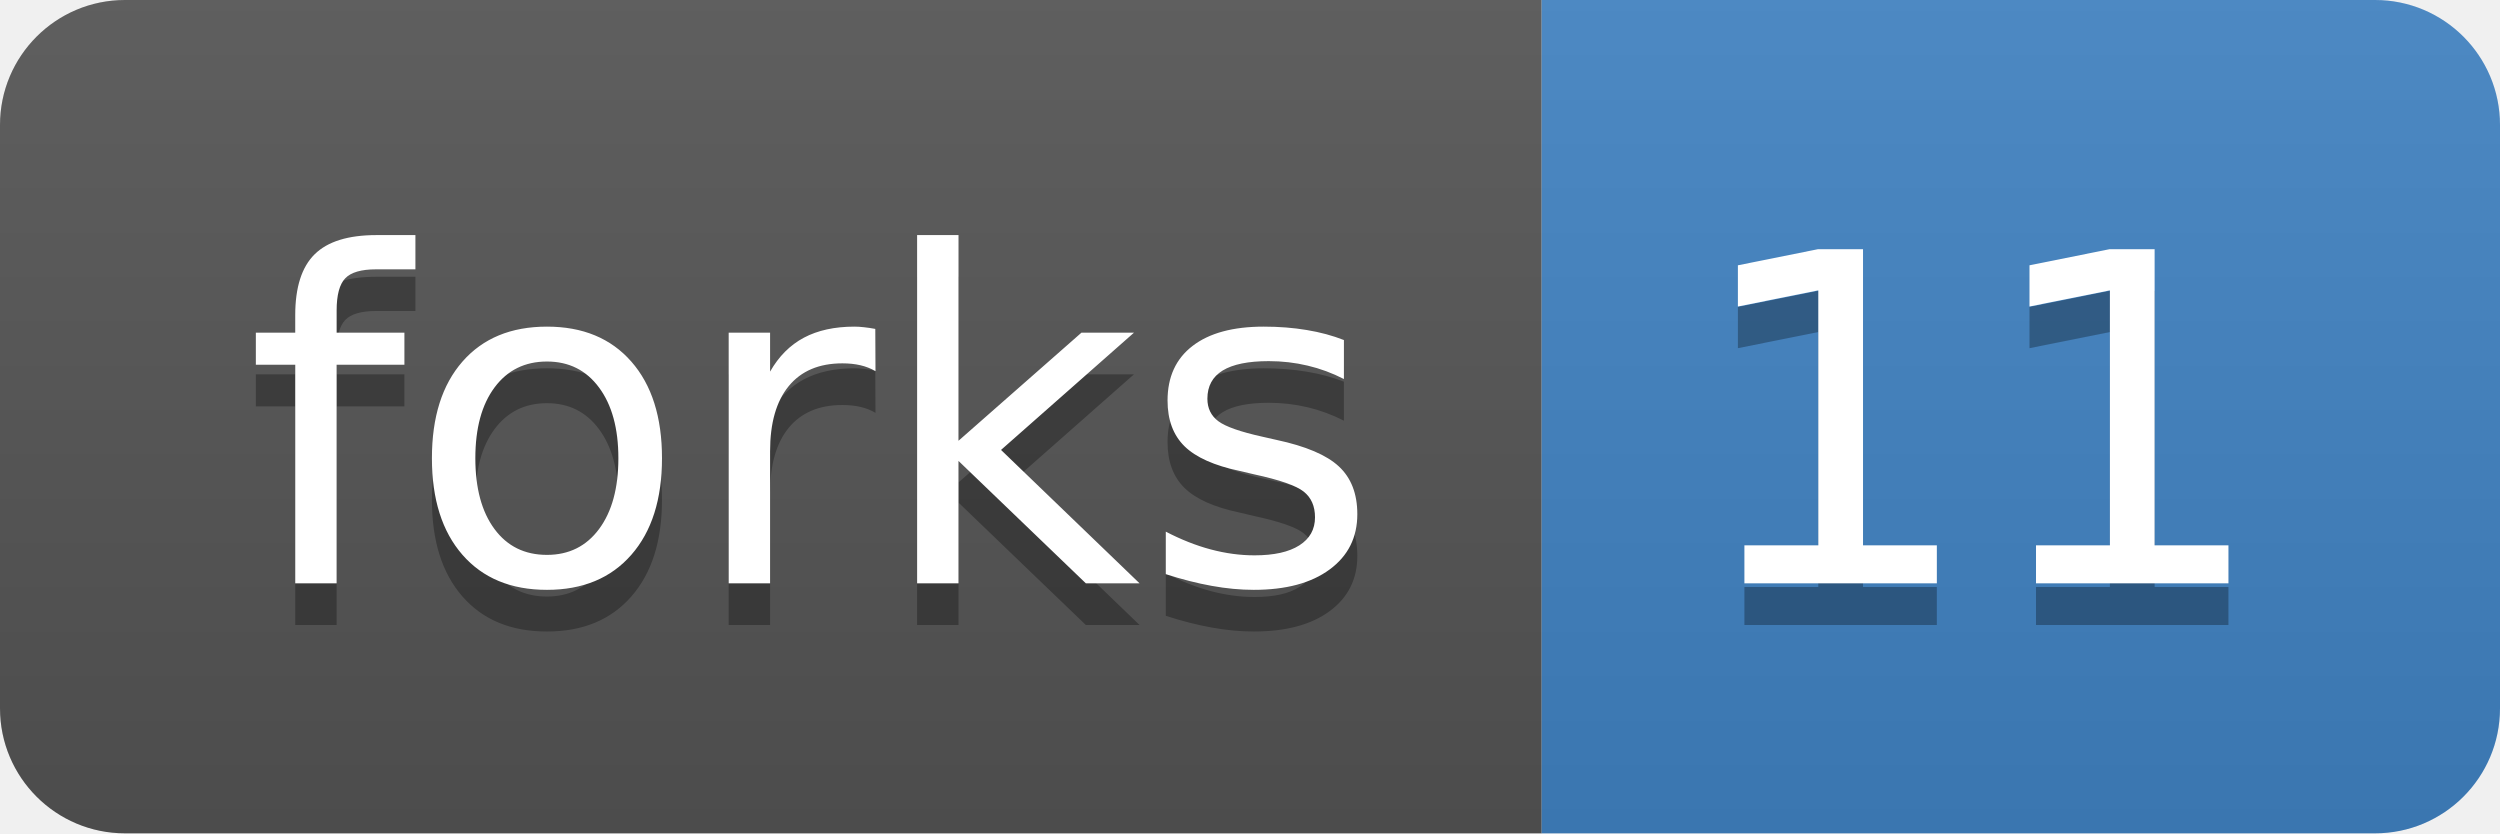
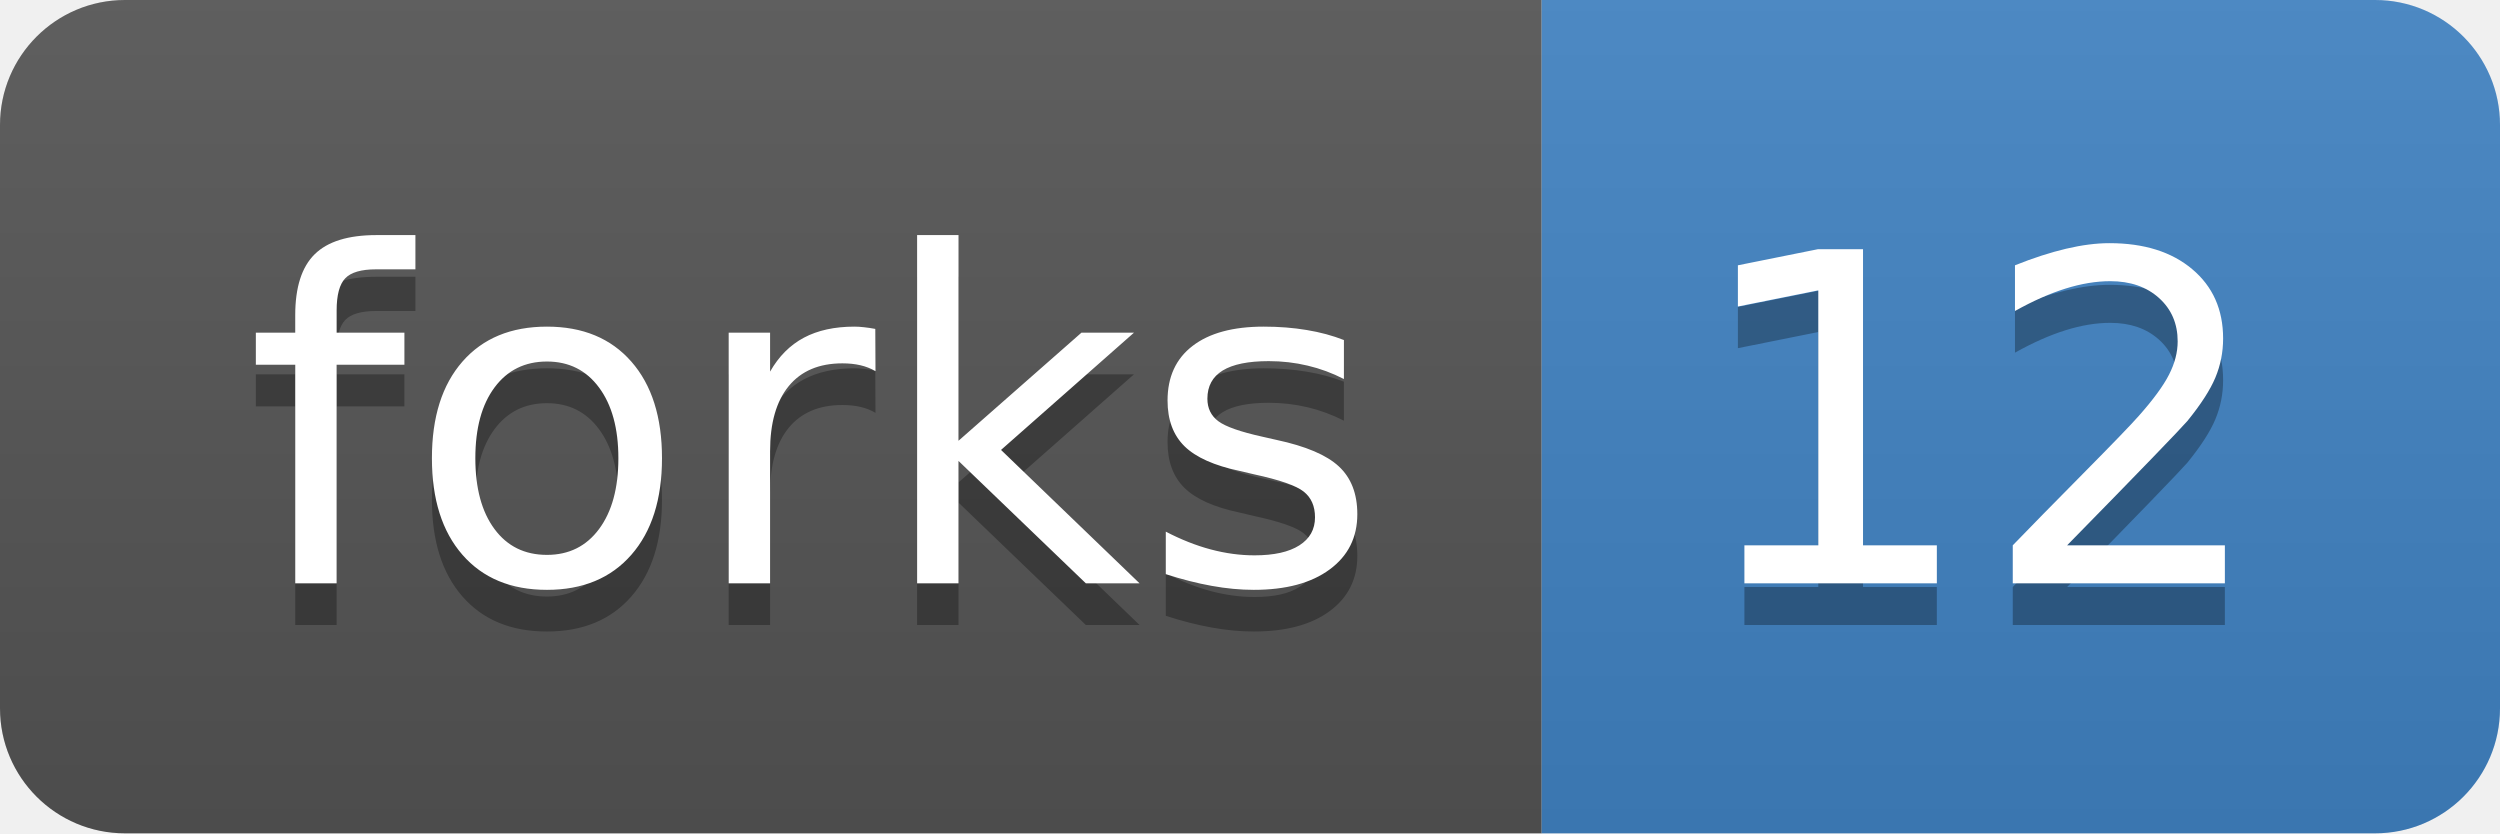
<svg xmlns="http://www.w3.org/2000/svg" xmlns:xlink="http://www.w3.org/1999/xlink" width="60" height="20">
  <linearGradient id="b" x2="0" y2="100%">
    <stop offset="0" stop-color="#bbb" stop-opacity=".1" />
    <stop offset="1" stop-opacity=".1" />
  </linearGradient>
  <clipPath id="a">
    <rect width="60" height="20" rx="3" fill="#fff" />
  </clipPath>
  <g clip-path="url(#a)">
    <path fill="#555" d="M0 0h37v20H0z" />
    <path fill="#4183c4" d="M37 0h23v20H37z" />
    <path fill="url(#b)" d="M0 0h60v20H0z" />
  </g>
  <g fill="#fff" text-anchor="middle" font-family="DejaVu Sans,Verdana,Geneva,sans-serif" font-size="110">
    <text x="195" y="150" fill="#010101" fill-opacity=".3" transform="scale(.1)" textLength="270">forks</text>
    <text x="195" y="140" transform="scale(.1)" textLength="270">forks</text>
-     <text x="475" y="150" fill="#010101" fill-opacity=".3" transform="scale(.1)" textLength="130">11</text>
-     <text x="475" y="140" transform="scale(.1)" textLength="130">11</text>
+     <text x="475" y="150" fill="#010101" fill-opacity=".3" transform="scale(.1)" textLength="130">12</text>
+     <text x="475" y="140" transform="scale(.1)" textLength="130">12</text>
  </g>
  <a target="_blank" xlink:href="https://github.com/marcus1487/nanoraw/fork">
    <path fill="rgba(0,0,0,0)" d="M0 0h37v20H0z" />
  </a>
  <a target="_blank" xlink:href="https://github.com/marcus1487/nanoraw/network">
    <path fill="rgba(0,0,0,0)" d="M37 0h23v20H37z" />
  </a>
</svg>
